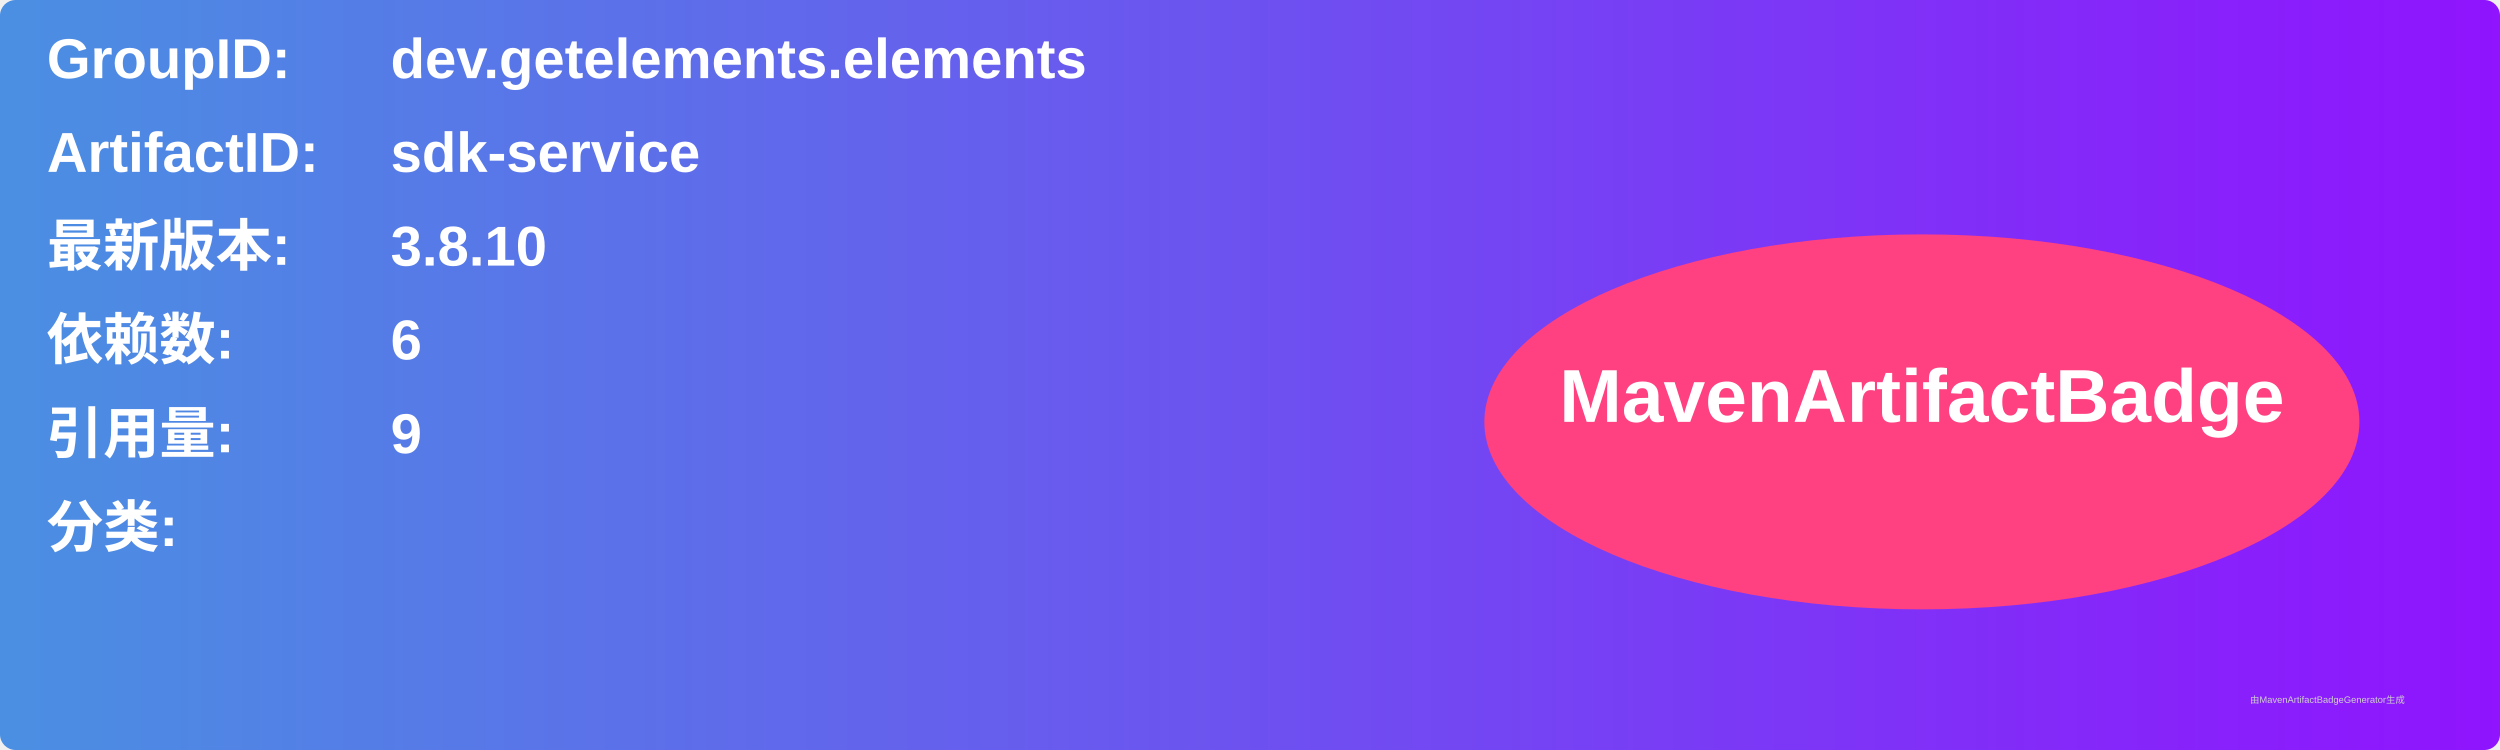
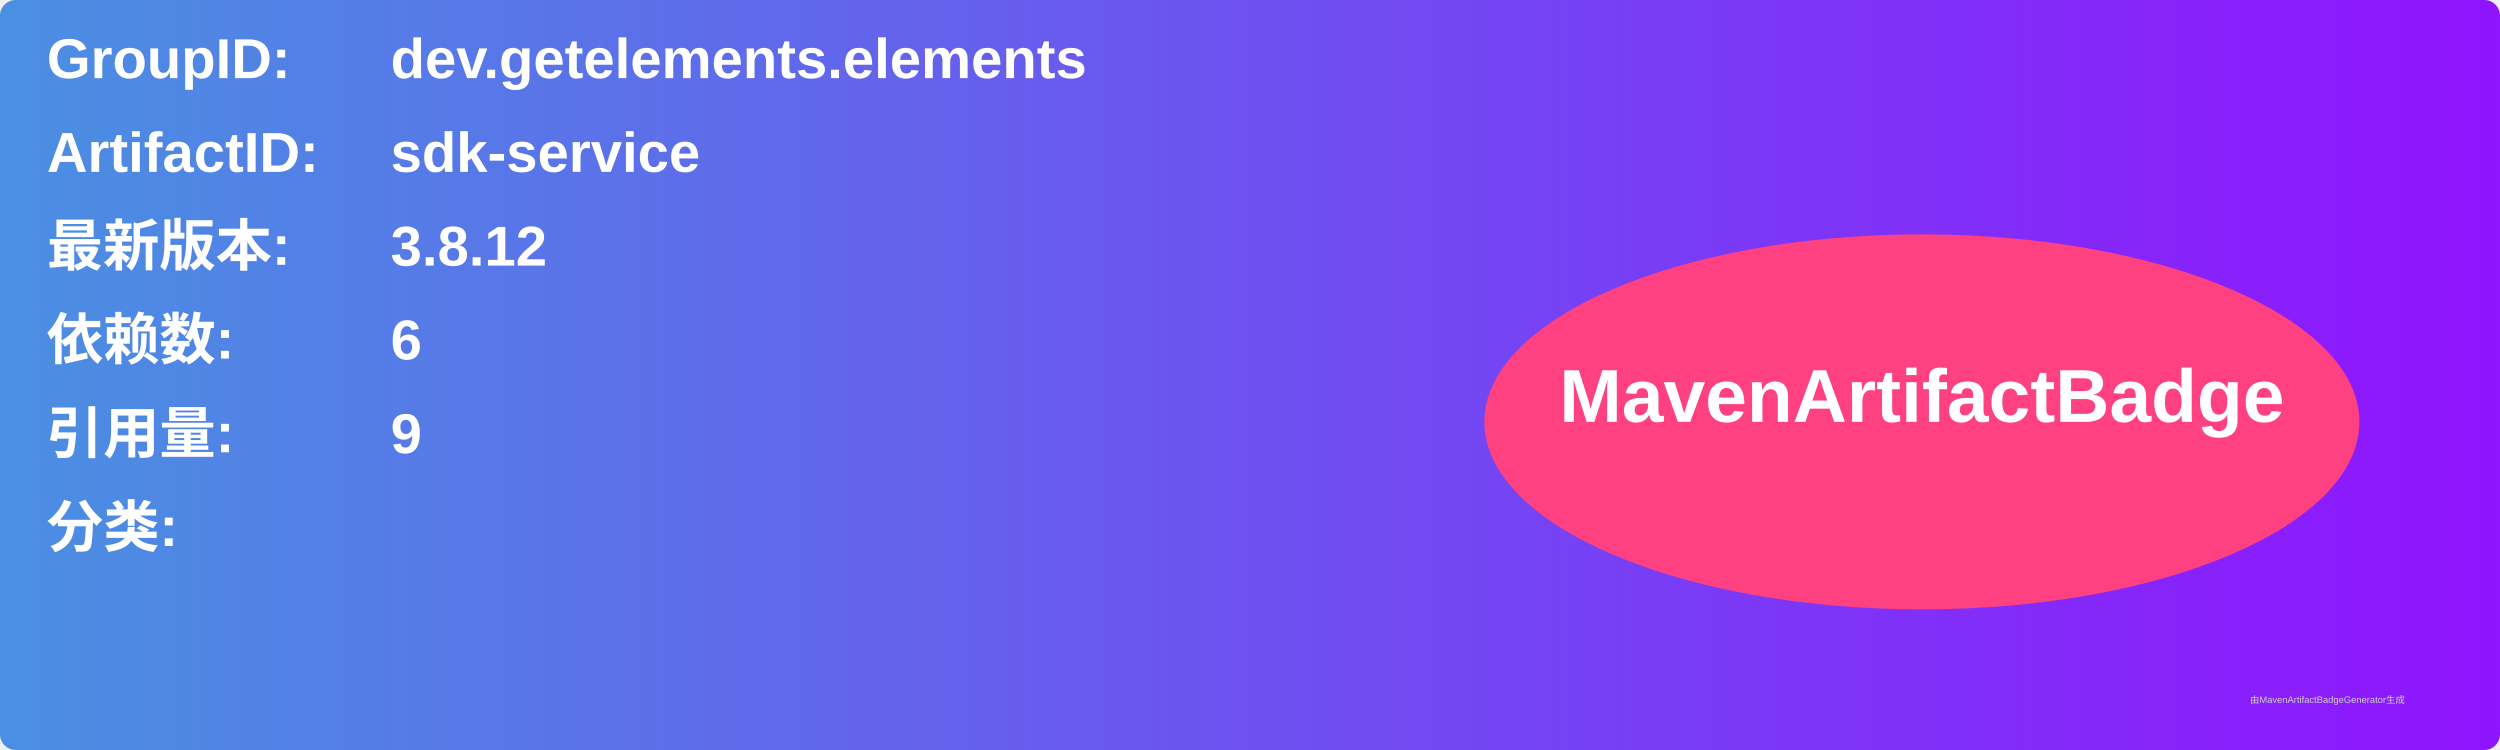
<svg xmlns="http://www.w3.org/2000/svg" width="800" height="240" viewBox="0 0 800 240">
  <linearGradient id="grad" x1="0%" y1="0%" x2="100%" y2="0%">
    <stop offset="0%" stop-color="#4a90e2" />
    <stop offset="100%" stop-color="#9013fe" />
  </linearGradient>
  <rect width="100%" height="100%" rx="5" ry="5" fill="url(#grad)" />
  <g transform="translate(15, 15)">
    <text x="0" y="10" font-family="Arial" font-size="18" fill="white" font-weight="bold" width="260">GroupID:</text>
    <text x="110" y="10" font-family="Arial" font-size="18" fill="white" font-weight="bold" width="460">dev.getelements.elements</text>
    <text x="0" y="40" font-family="Arial" font-size="18" fill="white" font-weight="bold" width="260">ArtifactID:</text>
    <text x="110" y="40" font-family="Arial" font-size="18" fill="white" font-weight="bold" width="460">sdk-service</text>
    <text x="0" y="70" font-family="Arial" font-size="18" fill="white" font-weight="bold">最新版本:</text>
    <text x="110" y="70" font-family="Arial" font-size="18" fill="white" font-weight="bold">
-       <tspan font-weight="bold">3.8.10</tspan>
+       <tspan font-weight="bold">3.8.12</tspan>
    </text>
    <text x="0" y="100" font-family="Arial" font-size="18" fill="white" font-weight="bold">依赖数: </text>
    <text x="110" y="100" font-family="Arial" font-size="18" fill="white">
      <tspan font-weight="bold">6</tspan>
    </text>
    <text x="0" y="130" font-family="Arial" font-size="18" fill="white" font-weight="bold">引用量: </text>
    <text x="110" y="130" font-family="Arial" font-size="18" fill="white">
      <tspan font-weight="bold">9</tspan>
    </text>
    <text x="0" y="160" font-family="Arial" font-size="18" fill="white" font-weight="bold">分类:</text>
    <text x="10" y="190" font-family="Arial" font-size="10" fill="white">
      <tspan font-weight="bold" />
    </text>
    <ellipse cx="600" cy="120" rx="140" ry="60" fill="#ff4081" />
    <text x="600" y="120" text-anchor="middle" font-family="Arial" font-size="24" fill="white" font-weight="bold">MavenArtifactBadge</text>
  </g>
  <text x="720" y="225" font-family="Arial" font-size="3" fill="#d0d0d0">由MavenArtifactBadgeGenerator生成</text>
</svg>
